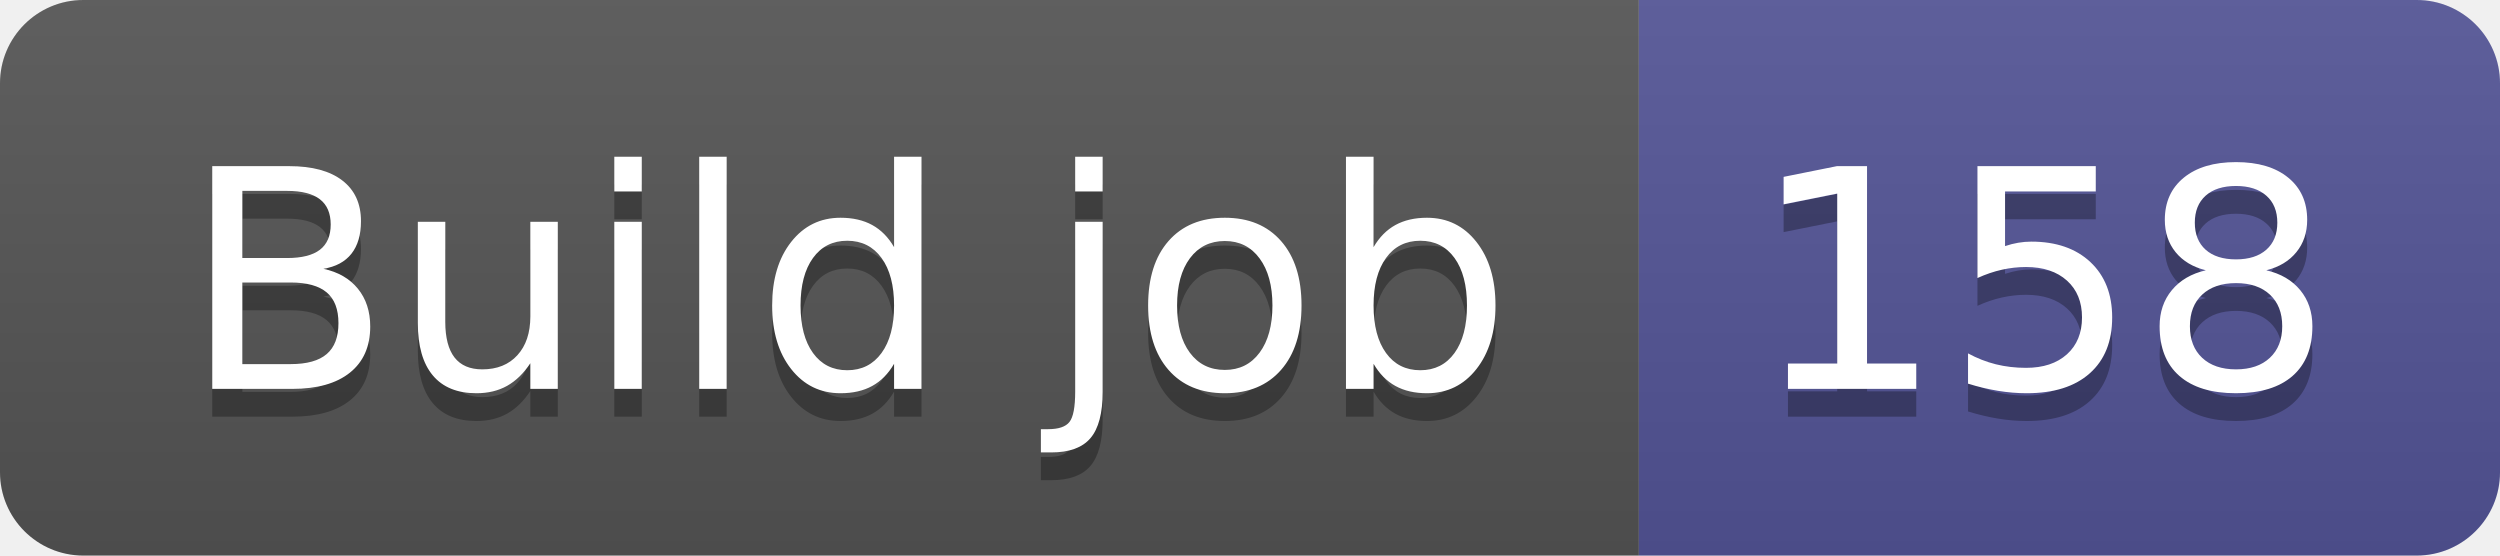
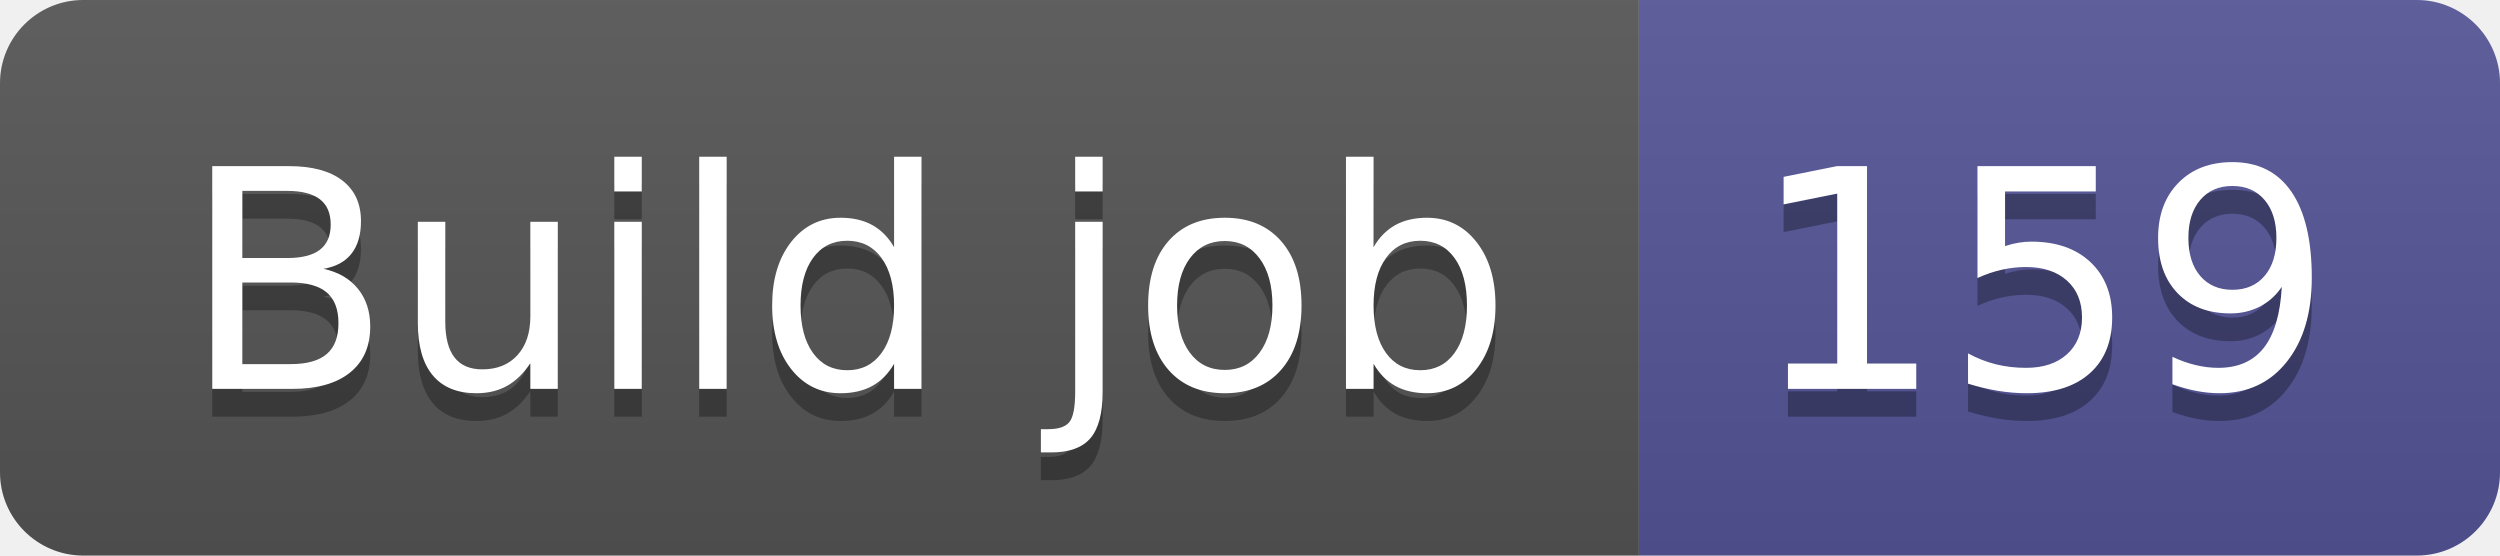
- <svg xmlns="http://www.w3.org/2000/svg" width="90" height="20" role="img" aria-label="Build job: 158">
+ <svg xmlns="http://www.w3.org/2000/svg" width="90" height="20" role="img" aria-label="Build job: 159">
  <linearGradient id="s" x2="0" y2="100%">
    <stop offset="0" stop-color="#bbb" stop-opacity=".1" />
    <stop offset="1" stop-opacity=".1" />
  </linearGradient>
  <clipPath id="r">
    <rect width="90" height="20" rx="3" fill="#fff" />
  </clipPath>
  <g clip-path="url(#r)">
    <rect width="59" height="20" fill="#555" />
    <rect x="59" width="31" height="20" fill="#535597" />
    <rect width="90" height="20" fill="url(#s)" />
  </g>
  <g fill="#fff" text-anchor="middle" font-family="Verdana,Geneva,DejaVu Sans,sans-serif" text-rendering="geometricPrecision" font-size="110">
    <text aria-hidden="true" x="305" y="150" fill="#010101" fill-opacity=".3" transform="scale(.1)" textLength="490">Build job</text>
    <text x="305" y="140" transform="scale(.1)" fill="#fff" textLength="490">Build job</text>
-     <text aria-hidden="true" x="735" y="150" fill="#010101" fill-opacity=".3" transform="scale(.1)" textLength="210">158</text>
-     <text x="735" y="140" transform="scale(.1)" fill="#fff" textLength="210">158</text>
+     <text aria-hidden="true" x="735" y="150" fill="#010101" fill-opacity=".3" transform="scale(.1)" textLength="210">159</text>
+     <text x="735" y="140" transform="scale(.1)" fill="#fff" textLength="210">159</text>
  </g>
</svg>
